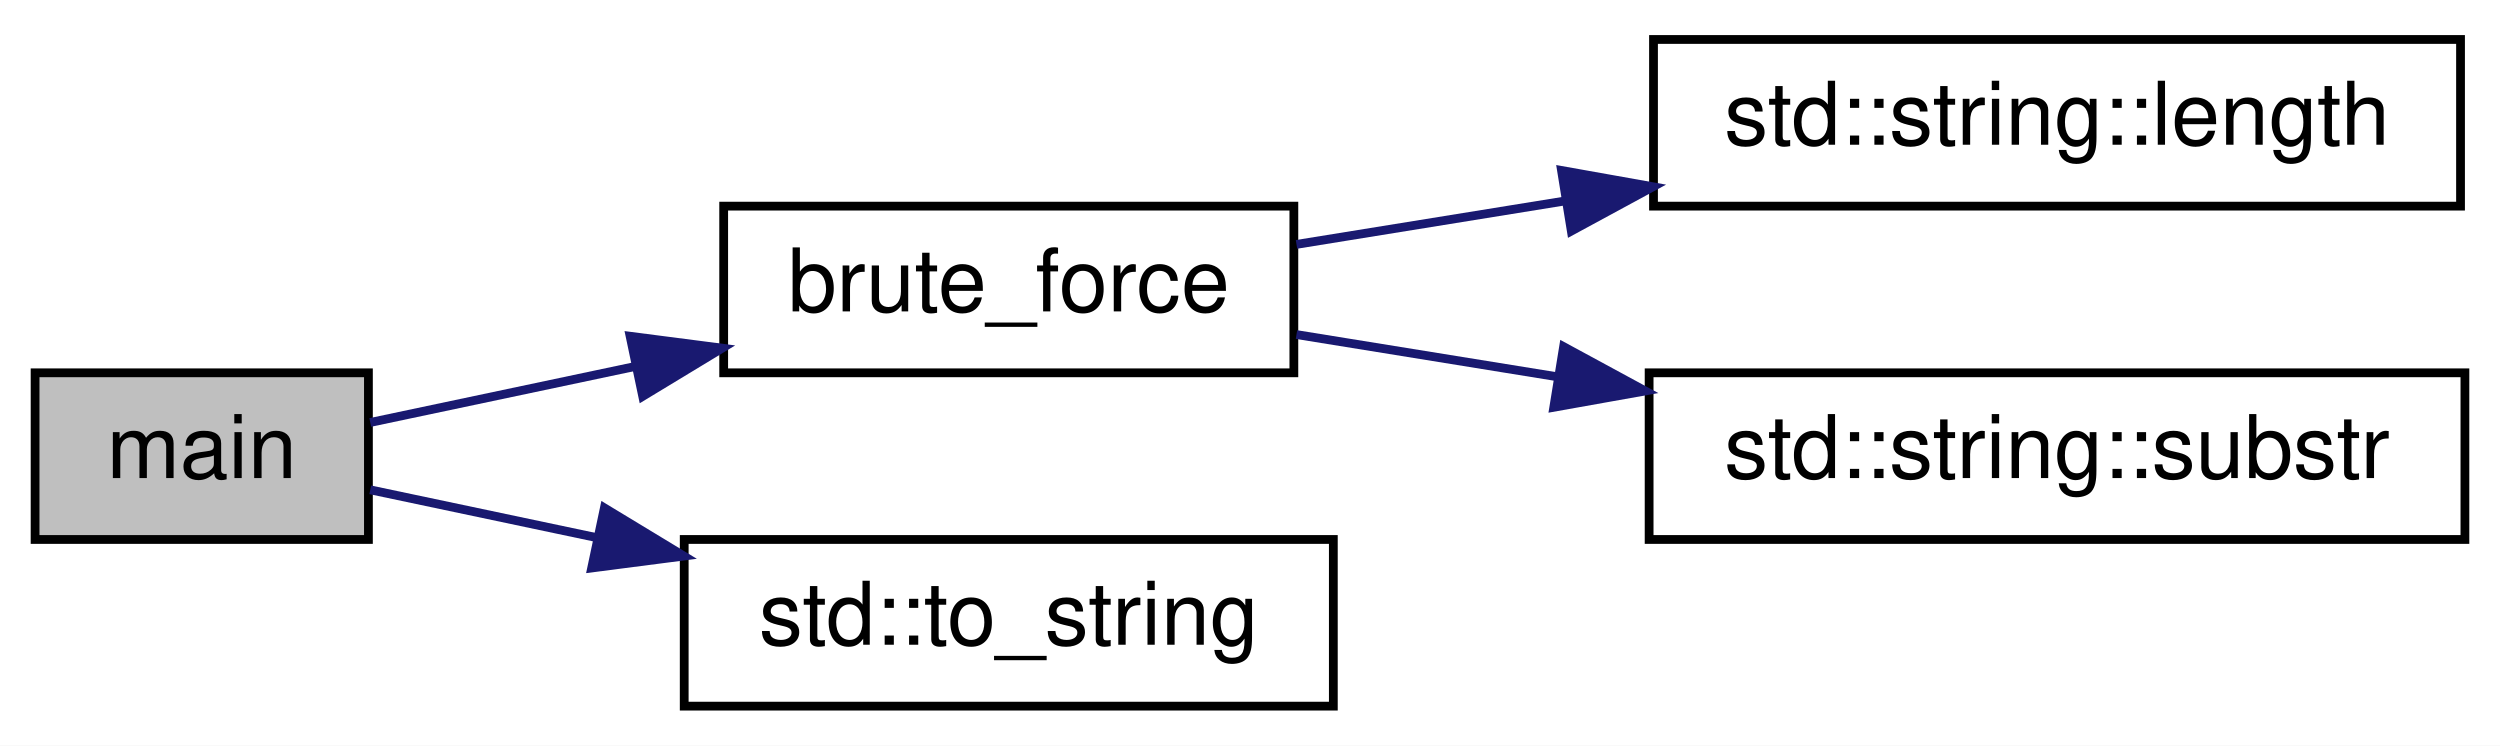
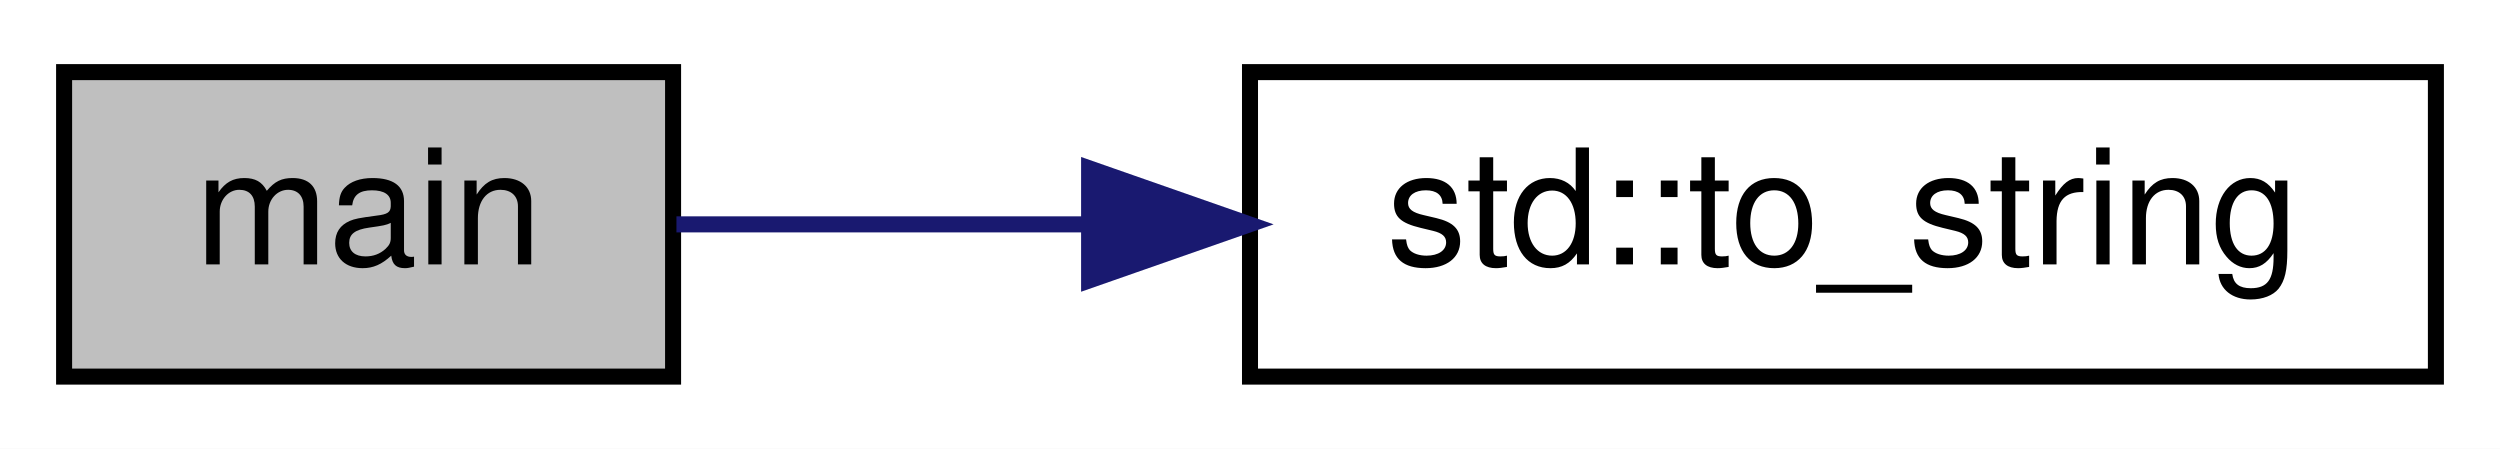
- <svg xmlns="http://www.w3.org/2000/svg" xmlns:xlink="http://www.w3.org/1999/xlink" width="285pt" height="85pt" viewBox="0.00 0.00 285.00 85.00">
-   <g id="graph0" class="graph" transform="scale(1 1) rotate(0) translate(4 81)">
-     <polygon fill="white" stroke="transparent" points="-4,4 -4,-81 281,-81 281,4 -4,4" />
+ <svg xmlns="http://www.w3.org/2000/svg" xmlns:xlink="http://www.w3.org/1999/xlink" width="156pt" height="28pt" viewBox="0.00 0.00 156.00 28.00">
+   <g id="graph0" class="graph" transform="scale(1 1) rotate(0) translate(4 24)">
+     <polygon fill="white" stroke="transparent" points="-4,4 -4,-24 152,-24 152,4 -4,4" />
    <g id="node1" class="node">
      <g id="a_node1">
        <a xlink:title=" ">
-           <polygon fill="#bfbfbf" stroke="black" points="0,-19.5 0,-38.5 38,-38.5 38,-19.5 0,-19.5" />
-           <text text-anchor="middle" x="19" y="-26.5" font-family="Helvetica,sans-Serif" font-size="10.00">main</text>
+           <polygon fill="#bfbfbf" stroke="black" points="0,-0.5 0,-19.5 38,-19.5 38,-0.5 0,-0.5" />
+           <text text-anchor="middle" x="19" y="-7.5" font-family="Helvetica,sans-Serif" font-size="10.00">main</text>
        </a>
      </g>
    </g>
    <g id="node2" class="node">
      <g id="a_node2">
-         <a xlink:href="../../d3/d7d/brute__force__string__searching_8cpp.html#a59b1155190e2813a097009a1992e72f0" target="_top" xlink:title=" ">
-           <polygon fill="white" stroke="black" points="78.5,-38.5 78.5,-57.5 143.5,-57.5 143.5,-38.5 78.5,-38.5" />
-           <text text-anchor="middle" x="111" y="-45.5" font-family="Helvetica,sans-Serif" font-size="10.00">brute_force</text>
-         </a>
-       </g>
-     </g>
-     <g id="edge1" class="edge">
-       <path fill="none" stroke="midnightblue" d="M38.21,-32.84C46.93,-34.69 57.76,-36.97 68.34,-39.21" />
-       <polygon fill="midnightblue" stroke="midnightblue" points="67.83,-42.67 78.33,-41.31 69.27,-35.82 67.83,-42.67" />
-     </g>
-     <g id="node5" class="node">
-       <g id="a_node5">
        <a target="_parent" xlink:href="http://en.cppreference.com/w/cpp/string/basic_string/to_string.html#" xlink:title=" ">
          <polygon fill="white" stroke="black" points="74,-0.5 74,-19.5 148,-19.5 148,-0.5 74,-0.5" />
          <text text-anchor="middle" x="111" y="-7.5" font-family="Helvetica,sans-Serif" font-size="10.00">std::to_string</text>
        </a>
      </g>
    </g>
-     <g id="edge4" class="edge">
-       <path fill="none" stroke="midnightblue" d="M38.21,-25.16C45.76,-23.56 54.88,-21.64 64.06,-19.7" />
-       <polygon fill="midnightblue" stroke="midnightblue" points="64.9,-23.1 73.96,-17.61 63.45,-16.25 64.9,-23.1" />
-     </g>
-     <g id="node3" class="node">
-       <g id="a_node3">
-         <a target="_parent" xlink:href="http://en.cppreference.com/w/cpp/string/basic_string/size.html#" xlink:title=" ">
-           <polygon fill="white" stroke="black" points="184.5,-57.5 184.5,-76.5 276.5,-76.5 276.5,-57.5 184.5,-57.5" />
-           <text text-anchor="middle" x="230.5" y="-64.5" font-family="Helvetica,sans-Serif" font-size="10.00">std::string::length</text>
-         </a>
-       </g>
-     </g>
-     <g id="edge2" class="edge">
-       <path fill="none" stroke="midnightblue" d="M143.8,-53.14C153.27,-54.67 163.95,-56.4 174.46,-58.1" />
-       <polygon fill="midnightblue" stroke="midnightblue" points="174.01,-61.57 184.44,-59.71 175.13,-54.66 174.01,-61.57" />
-     </g>
-     <g id="node4" class="node">
-       <g id="a_node4">
-         <a target="_parent" xlink:href="http://en.cppreference.com/w/cpp/string/basic_string/substr.html#" xlink:title=" ">
-           <polygon fill="white" stroke="black" points="184,-19.5 184,-38.5 277,-38.5 277,-19.5 184,-19.5" />
-           <text text-anchor="middle" x="230.5" y="-26.5" font-family="Helvetica,sans-Serif" font-size="10.00">std::string::substr</text>
-         </a>
-       </g>
-     </g>
-     <g id="edge3" class="edge">
-       <path fill="none" stroke="midnightblue" d="M143.8,-42.86C152.97,-41.37 163.27,-39.71 173.45,-38.06" />
-       <polygon fill="midnightblue" stroke="midnightblue" points="174.25,-41.48 183.56,-36.43 173.13,-34.57 174.25,-41.48" />
+     <g id="edge1" class="edge">
+       <path fill="none" stroke="midnightblue" d="M38.21,-10C45.68,-10 54.69,-10 63.76,-10" />
+       <polygon fill="midnightblue" stroke="midnightblue" points="63.96,-13.5 73.96,-10 63.96,-6.5 63.96,-13.5" />
    </g>
  </g>
</svg>
